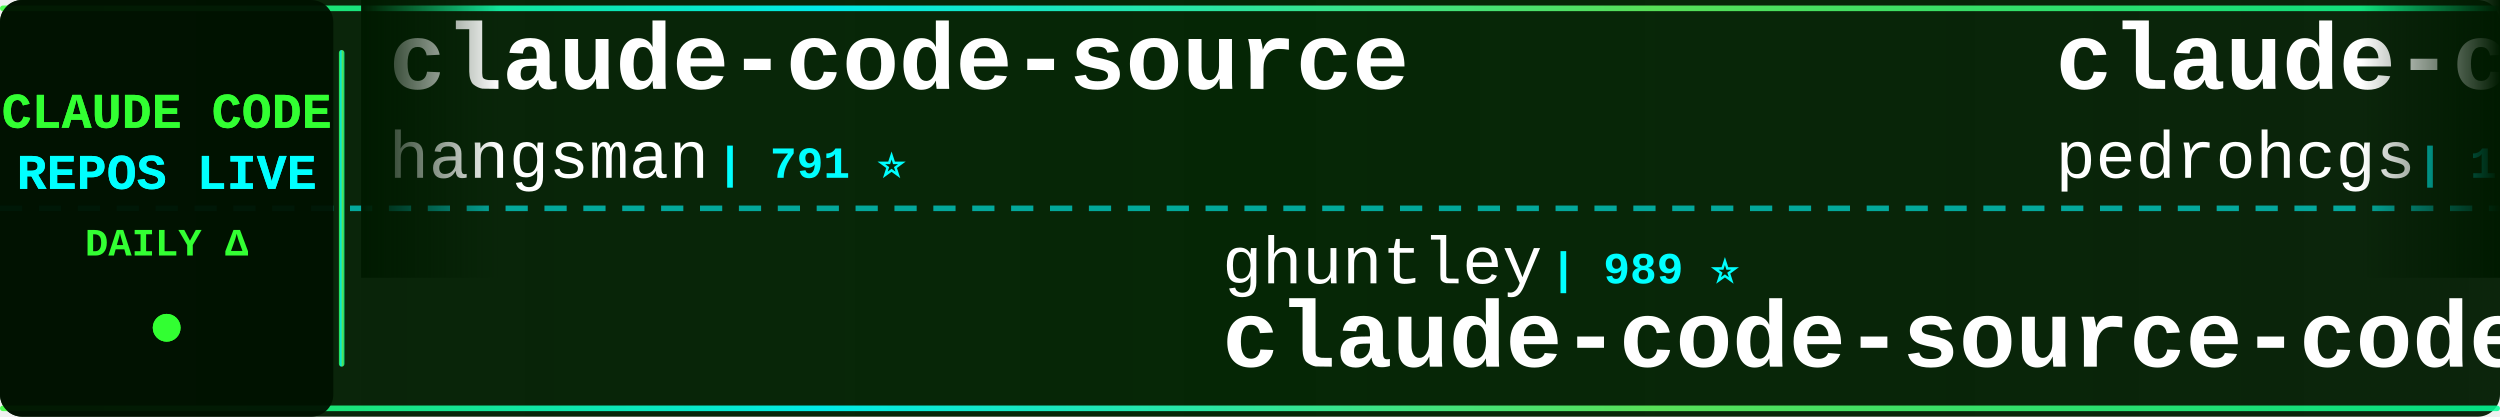
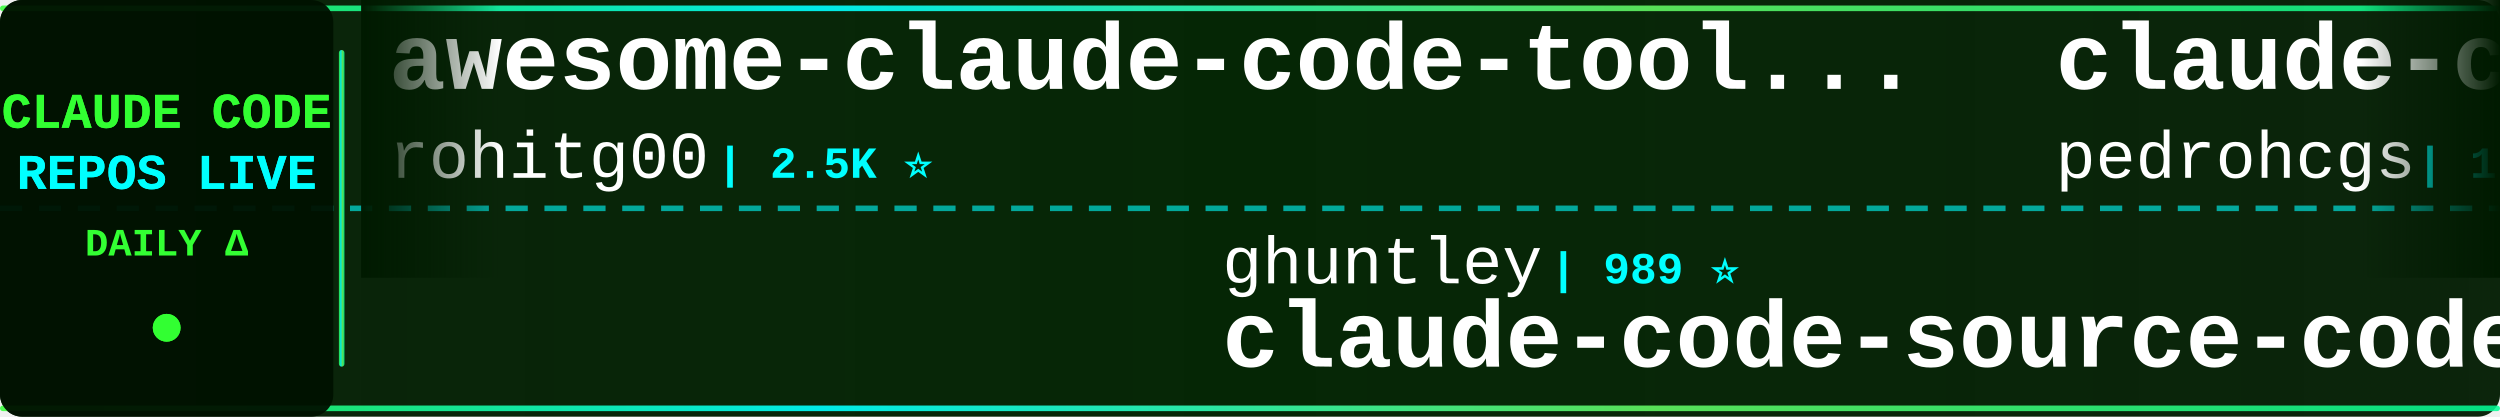
<svg xmlns="http://www.w3.org/2000/svg" width="900" height="150">
  <defs>
    <linearGradient id="tickerBg" x1="0%" y1="0%" x2="100%" y2="0%">
      <stop offset="0%" style="stop-color:#001a00;stop-opacity:0.95" />
      <stop offset="50%" style="stop-color:#002200;stop-opacity:0.98" />
      <stop offset="100%" style="stop-color:#001a00;stop-opacity:0.95" />
    </linearGradient>
    <linearGradient id="borderGrad" x1="0%" y1="0%" x2="100%" y2="0%">
      <stop offset="0%" style="stop-color:#33ff33;stop-opacity:0.85">
        <animate attributeName="stop-opacity" values="0.85;1;0.85" dur="2s" repeatCount="indefinite" />
      </stop>
      <stop offset="33%" style="stop-color:#00ffff;stop-opacity:0.9">
        <animate attributeName="stop-opacity" values="0.9;1;0.9" dur="2.2s" repeatCount="indefinite" />
      </stop>
      <stop offset="66%" style="stop-color:#66ff66;stop-opacity:0.85">
        <animate attributeName="stop-opacity" values="0.85;1;0.85" dur="1.8s" repeatCount="indefinite" />
      </stop>
      <stop offset="100%" style="stop-color:#00ff99;stop-opacity:0.85">
        <animate attributeName="stop-opacity" values="0.85;1;0.85" dur="2s" repeatCount="indefinite" />
      </stop>
    </linearGradient>
    <filter id="textGlow">
      <feGaussianBlur stdDeviation="0.1" result="coloredBlur" />
      <feMerge>
        <feMergeNode in="coloredBlur" />
        <feMergeNode in="SourceGraphic" />
      </feMerge>
    </filter>
    <filter id="metricGlow">
      <feGaussianBlur stdDeviation="0.2" result="coloredBlur" />
      <feMerge>
        <feMergeNode in="coloredBlur" />
        <feMergeNode in="SourceGraphic" />
      </feMerge>
    </filter>
    <linearGradient id="leftFade" x1="0%" y1="0%" x2="100%" y2="0%">
      <stop offset="0%" style="stop-color:#001a00;stop-opacity:1" />
      <stop offset="100%" style="stop-color:#001a00;stop-opacity:0" />
    </linearGradient>
    <linearGradient id="rightFade" x1="0%" y1="0%" x2="100%" y2="0%">
      <stop offset="0%" style="stop-color:#001a00;stop-opacity:0" />
      <stop offset="100%" style="stop-color:#001a00;stop-opacity:1" />
    </linearGradient>
  </defs>
  <rect width="900" height="150" fill="url(#tickerBg)" rx="8" />
  <rect x="0" y="2" width="900" height="2" fill="url(#borderGrad)" rx="1" />
  <rect x="0" y="146" width="900" height="2" fill="url(#borderGrad)" rx="1" />
  <line x1="0" y1="75" x2="900" y2="75" stroke="#00ffff" stroke-width="2" stroke-dasharray="8 6" opacity="0.6" />
  <rect x="0" y="0" width="120" height="150" fill="#001100" opacity="0.95" rx="8" />
  <text x="60" y="46" font-family="'Courier New', monospace" font-size="18" font-weight="bold" fill="#33ff33" text-anchor="middle" filter="url(#textGlow)">
    CLAUDE CODE
  </text>
  <text x="60" y="68" font-family="'Courier New', monospace" font-size="18" font-weight="bold" fill="#00ffff" text-anchor="middle" filter="url(#textGlow)">
    REPOS LIVE
  </text>
  <text x="60" y="92" font-family="'Courier New', monospace" font-size="14" font-weight="bold" fill="#33ff33" text-anchor="middle">
    DAILY Δ
  </text>
  <circle cx="60" cy="118" r="5" fill="#33ff33" filter="url(#metricGlow)">
    <animate attributeName="r" values="4;6;4" dur="1.5s" repeatCount="indefinite" />
    <animate attributeName="opacity" values="0.6;1;0.6" dur="1.5s" repeatCount="indefinite" />
  </circle>
  <rect x="122" y="18" width="2" height="114" fill="url(#borderGrad)" rx="1" />
  <clipPath id="tickerClip">
    <rect x="130" y="0" width="770" height="150" />
  </clipPath>
  <g clip-path="url(#tickerClip)">
    <g id="tickerItems">
      <animateTransform attributeName="transform" attributeType="XML" type="translate" from="0 0" to="-3000 0" dur="54s" repeatCount="indefinite" />
      <g transform="translate(0, 0)">
-         <text x="140" y="32" font-family="'Courier New', monospace" font-size="34" font-weight="bold" fill="#ffffff">claude-code-source</text>
-         <text x="140" y="64" font-family="'Courier New', monospace" font-size="24" font-weight="normal" fill="#ffffff" opacity="1.0">hangsman</text>
-         <text x="258" y="64" font-family="'Courier New', monospace" font-size="16" font-weight="bold" fill="#00ffff"> | 791 ⭐</text>
+         <text x="140" y="32" font-family="'Courier New', monospace" font-size="34" font-weight="bold" fill="#ffffff">awesome-claude-code-tool...</text>
+         <text x="140" y="64" font-family="'Courier New', monospace" font-size="24" font-weight="normal" fill="#ffffff" opacity="1.0">rohitg00</text>
+         <text x="258" y="64" font-family="'Courier New', monospace" font-size="16" font-weight="bold" fill="#00ffff"> | 2.5K ⭐</text>
      </g>
      <g transform="translate(300, 0)">
        <text x="140" y="102" font-family="'Courier New', monospace" font-size="24" font-weight="normal" fill="#ffffff" opacity="1.0">ghuntley</text>
        <text x="258" y="102" font-family="'Courier New', monospace" font-size="16" font-weight="bold" fill="#00ffff"> | 989 ⭐</text>
        <text x="140" y="132" font-family="'Courier New', monospace" font-size="34" font-weight="bold" fill="#ffffff">claude-code-source-code-...</text>
      </g>
      <g transform="translate(600, 0)">
        <text x="140" y="32" font-family="'Courier New', monospace" font-size="34" font-weight="bold" fill="#ffffff">claude-code-my-workflow</text>
        <text x="140" y="64" font-family="'Courier New', monospace" font-size="24" font-weight="normal" fill="#ffffff" opacity="1.0">pedrohcgs</text>
        <text x="270" y="64" font-family="'Courier New', monospace" font-size="16" font-weight="bold" fill="#00ffff"> | 1.5K ⭐</text>
      </g>
      <g transform="translate(900, 0)">
-         <text x="140" y="102" font-family="'Courier New', monospace" font-size="24" font-weight="normal" fill="#ffffff" opacity="1.0">multica-ai</text>
-         <text x="282" y="102" font-family="'Courier New', monospace" font-size="16" font-weight="bold" fill="#00ffff"> | 202.5K ⭐ +27</text>
-         <text x="140" y="132" font-family="'Courier New', monospace" font-size="34" font-weight="bold" fill="#ffffff">andrej-karpathy-skills</text>
+         <text x="140" y="102" font-family="'Courier New', monospace" font-size="24" font-weight="normal" fill="#ffffff" opacity="1.0">pengchengneo</text>
+         <text x="306" y="102" font-family="'Courier New', monospace" font-size="16" font-weight="bold" fill="#00ffff"> | 1.7K ⭐</text>
+         <text x="140" y="132" font-family="'Courier New', monospace" font-size="34" font-weight="bold" fill="#ffffff">Claude-Code</text>
      </g>
      <g transform="translate(1200, 0)">
+         <text x="140" y="32" font-family="'Courier New', monospace" font-size="34" font-weight="bold" fill="#ffffff">claude-code-system-promp...</text>
+         <text x="140" y="64" font-family="'Courier New', monospace" font-size="24" font-weight="normal" fill="#ffffff" opacity="1.0">Piebald-AI</text>
+         <text x="282" y="64" font-family="'Courier New', monospace" font-size="16" font-weight="bold" fill="#00ffff"> | 12.3K ⭐ +1</text>
+       </g>
+       <g transform="translate(1500, 0)">
+         <text x="140" y="102" font-family="'Courier New', monospace" font-size="24" font-weight="normal" fill="#ffffff" opacity="1.0">chauncygu</text>
+         <text x="270" y="102" font-family="'Courier New', monospace" font-size="16" font-weight="bold" fill="#00ffff"> | 2.8K ⭐</text>
+         <text x="140" y="132" font-family="'Courier New', monospace" font-size="34" font-weight="bold" fill="#ffffff">collection-claude-code-s...</text>
+       </g>
+       <g transform="translate(1800, 0)">
+         <text x="140" y="32" font-family="'Courier New', monospace" font-size="34" font-weight="bold" fill="#ffffff">claude-code-source</text>
+         <text x="140" y="64" font-family="'Courier New', monospace" font-size="24" font-weight="normal" fill="#ffffff" opacity="1.0">JrCx7scC</text>
+         <text x="258" y="64" font-family="'Courier New', monospace" font-size="16" font-weight="bold" fill="#00ffff"> | 373 ⭐</text>
+       </g>
+       <g transform="translate(2100, 0)">
+         <text x="140" y="102" font-family="'Courier New', monospace" font-size="24" font-weight="normal" fill="#ffffff" opacity="1.0">krusemediallc</text>
+         <text x="318" y="102" font-family="'Courier New', monospace" font-size="16" font-weight="bold" fill="#00ffff"> | 1.2K ⭐</text>
+         <text x="140" y="132" font-family="'Courier New', monospace" font-size="34" font-weight="bold" fill="#ffffff">arcads-claude-code</text>
+       </g>
+       <g transform="translate(2400, 0)">
+         <text x="140" y="32" font-family="'Courier New', monospace" font-size="34" font-weight="bold" fill="#ffffff">claude-code-base-action</text>
+         <text x="140" y="64" font-family="'Courier New', monospace" font-size="24" font-weight="normal" fill="#ffffff" opacity="1.0">anthropics</text>
+         <text x="282" y="64" font-family="'Courier New', monospace" font-size="16" font-weight="bold" fill="#00ffff"> | 946 ⭐</text>
+       </g>
+       <g transform="translate(2700, 0)">
+         <text x="140" y="102" font-family="'Courier New', monospace" font-size="24" font-weight="normal" fill="#ffffff" opacity="1.0">ykdojo</text>
+         <text x="234" y="102" font-family="'Courier New', monospace" font-size="16" font-weight="bold" fill="#00ffff"> | 9.6K ⭐</text>
+         <text x="140" y="132" font-family="'Courier New', monospace" font-size="34" font-weight="bold" fill="#ffffff">claude-code-tips</text>
+       </g>
+       <g transform="translate(3000, 0)">
        <text x="140" y="32" font-family="'Courier New', monospace" font-size="34" font-weight="bold" fill="#ffffff">awesome-claude-code-tool...</text>
        <text x="140" y="64" font-family="'Courier New', monospace" font-size="24" font-weight="normal" fill="#ffffff" opacity="1.0">rohitg00</text>
-         <text x="258" y="64" font-family="'Courier New', monospace" font-size="16" font-weight="bold" fill="#00ffff"> | 2.5K ⭐ +1</text>
-       </g>
-       <g transform="translate(1500, 0)">
-         <text x="140" y="102" font-family="'Courier New', monospace" font-size="24" font-weight="normal" fill="#ffffff" opacity="1.0">repowise-dev</text>
-         <text x="306" y="102" font-family="'Courier New', monospace" font-size="16" font-weight="bold" fill="#00ffff"> | 1.2K ⭐</text>
-         <text x="140" y="132" font-family="'Courier New', monospace" font-size="34" font-weight="bold" fill="#ffffff">claude-code-prompts</text>
-       </g>
-       <g transform="translate(1800, 0)">
-         <text x="140" y="32" font-family="'Courier New', monospace" font-size="34" font-weight="bold" fill="#ffffff">oh-my-claudecode</text>
-         <text x="140" y="64" font-family="'Courier New', monospace" font-size="24" font-weight="normal" fill="#ffffff" opacity="1.0">Yeachan-Heo</text>
-         <text x="294" y="64" font-family="'Courier New', monospace" font-size="16" font-weight="bold" fill="#00ffff"> | 38.6K ⭐ +2</text>
-       </g>
-       <g transform="translate(2100, 0)">
-         <text x="140" y="102" font-family="'Courier New', monospace" font-size="24" font-weight="normal" fill="#ffffff" opacity="1.0">anthropics</text>
-         <text x="282" y="102" font-family="'Courier New', monospace" font-size="16" font-weight="bold" fill="#00ffff"> | 5.9K ⭐</text>
-         <text x="140" y="132" font-family="'Courier New', monospace" font-size="34" font-weight="bold" fill="#ffffff">claude-code-security-rev...</text>
-       </g>
-       <g transform="translate(2400, 0)">
-         <text x="140" y="32" font-family="'Courier New', monospace" font-size="34" font-weight="bold" fill="#ffffff">how-claude-code-works</text>
-         <text x="140" y="64" font-family="'Courier New', monospace" font-size="24" font-weight="normal" fill="#ffffff" opacity="1.0">Windy3f3f3f3f</text>
-         <text x="318" y="64" font-family="'Courier New', monospace" font-size="16" font-weight="bold" fill="#00ffff"> | 3.4K ⭐ -1</text>
-       </g>
-       <g transform="translate(2700, 0)">
-         <text x="140" y="102" font-family="'Courier New', monospace" font-size="24" font-weight="normal" fill="#ffffff" opacity="1.0">AprilNEA</text>
-         <text x="258" y="102" font-family="'Courier New', monospace" font-size="16" font-weight="bold" fill="#00ffff"> | 391 ⭐</text>
-         <text x="140" y="132" font-family="'Courier New', monospace" font-size="34" font-weight="bold" fill="#ffffff">claude-code-source</text>
-       </g>
-       <g transform="translate(3000, 0)">
-         <text x="140" y="32" font-family="'Courier New', monospace" font-size="34" font-weight="bold" fill="#ffffff">claude-code-source</text>
-         <text x="140" y="64" font-family="'Courier New', monospace" font-size="24" font-weight="normal" fill="#ffffff" opacity="1.0">hangsman</text>
-         <text x="258" y="64" font-family="'Courier New', monospace" font-size="16" font-weight="bold" fill="#00ffff"> | 791 ⭐</text>
+         <text x="258" y="64" font-family="'Courier New', monospace" font-size="16" font-weight="bold" fill="#00ffff"> | 2.5K ⭐</text>
      </g>
      <g transform="translate(3300, 0)">
        <text x="140" y="102" font-family="'Courier New', monospace" font-size="24" font-weight="normal" fill="#ffffff" opacity="1.0">ghuntley</text>
        <text x="258" y="102" font-family="'Courier New', monospace" font-size="16" font-weight="bold" fill="#00ffff"> | 989 ⭐</text>
        <text x="140" y="132" font-family="'Courier New', monospace" font-size="34" font-weight="bold" fill="#ffffff">claude-code-source-code-...</text>
      </g>
      <g transform="translate(3600, 0)">
        <text x="140" y="32" font-family="'Courier New', monospace" font-size="34" font-weight="bold" fill="#ffffff">claude-code-my-workflow</text>
        <text x="140" y="64" font-family="'Courier New', monospace" font-size="24" font-weight="normal" fill="#ffffff" opacity="1.0">pedrohcgs</text>
        <text x="270" y="64" font-family="'Courier New', monospace" font-size="16" font-weight="bold" fill="#00ffff"> | 1.5K ⭐</text>
      </g>
      <g transform="translate(3900, 0)">
-         <text x="140" y="102" font-family="'Courier New', monospace" font-size="24" font-weight="normal" fill="#ffffff" opacity="1.0">multica-ai</text>
-         <text x="282" y="102" font-family="'Courier New', monospace" font-size="16" font-weight="bold" fill="#00ffff"> | 202.5K ⭐ +27</text>
-         <text x="140" y="132" font-family="'Courier New', monospace" font-size="34" font-weight="bold" fill="#ffffff">andrej-karpathy-skills</text>
+         <text x="140" y="102" font-family="'Courier New', monospace" font-size="24" font-weight="normal" fill="#ffffff" opacity="1.0">pengchengneo</text>
+         <text x="306" y="102" font-family="'Courier New', monospace" font-size="16" font-weight="bold" fill="#00ffff"> | 1.7K ⭐</text>
+         <text x="140" y="132" font-family="'Courier New', monospace" font-size="34" font-weight="bold" fill="#ffffff">Claude-Code</text>
      </g>
    </g>
  </g>
  <rect x="130" y="0" width="50" height="100" fill="url(#leftFade)" />
  <rect x="850" y="0" width="50" height="100" fill="url(#rightFade)" />
</svg>
